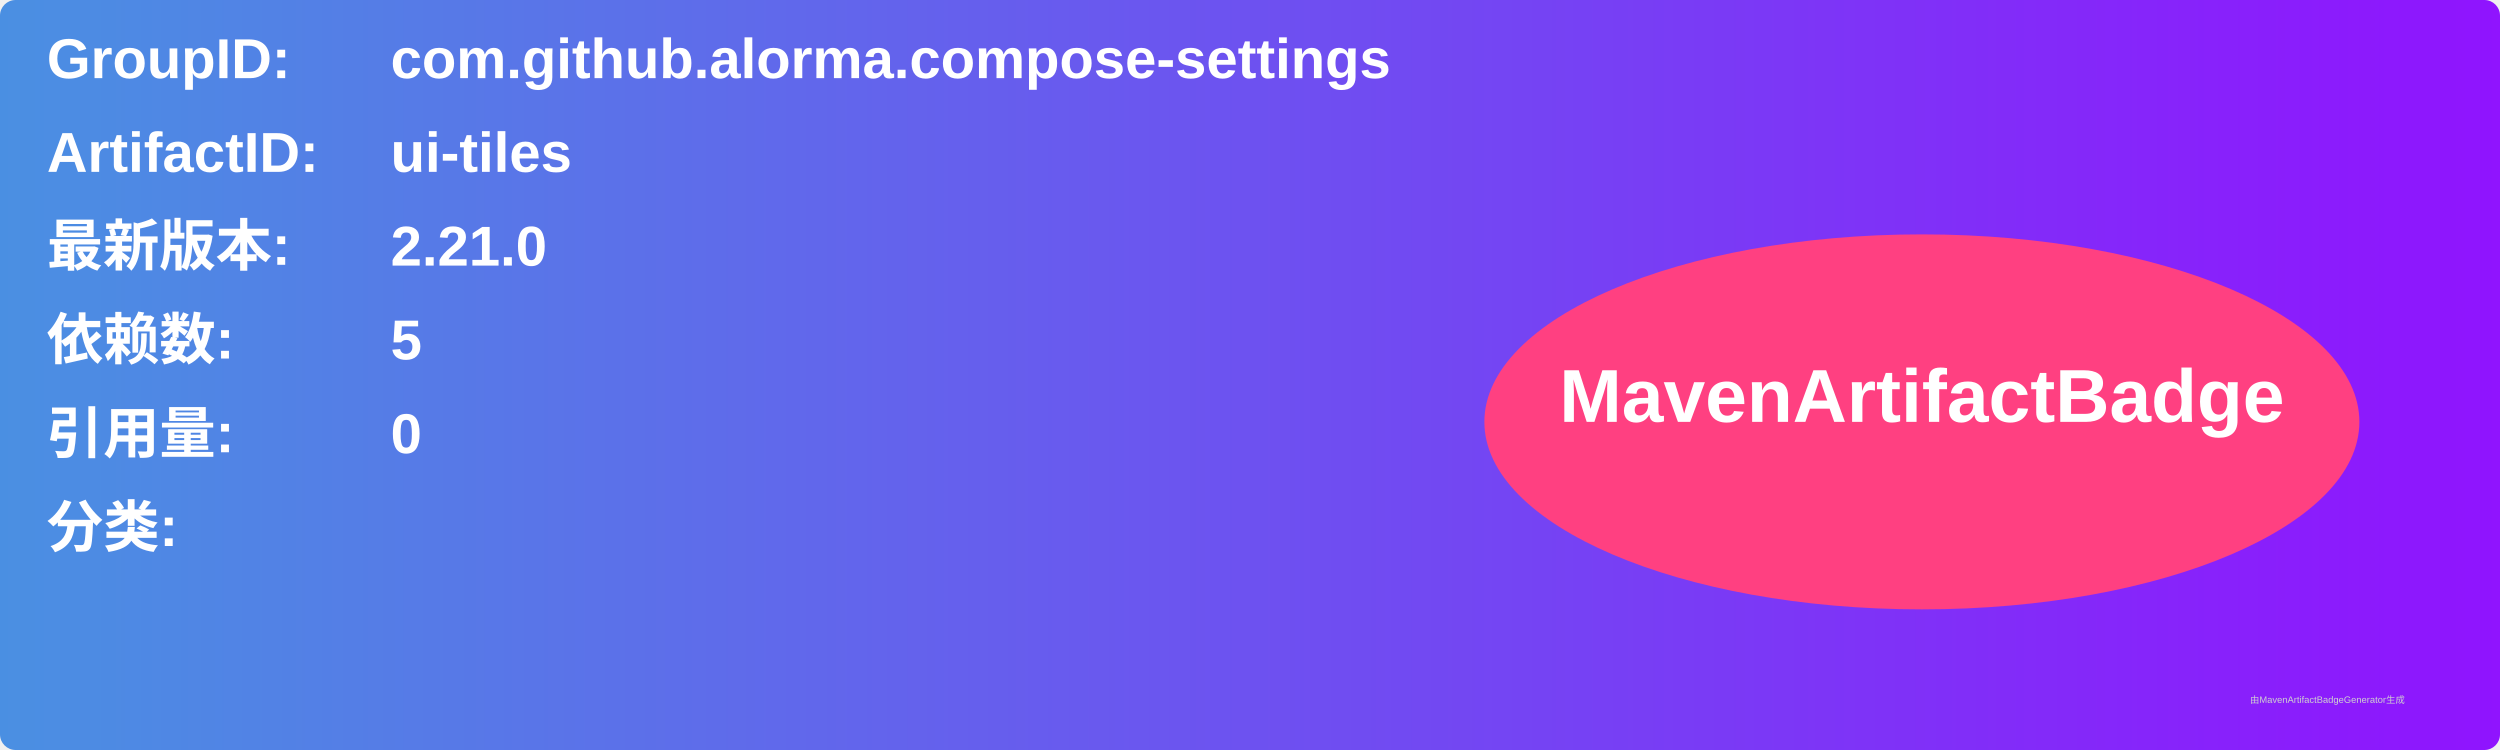
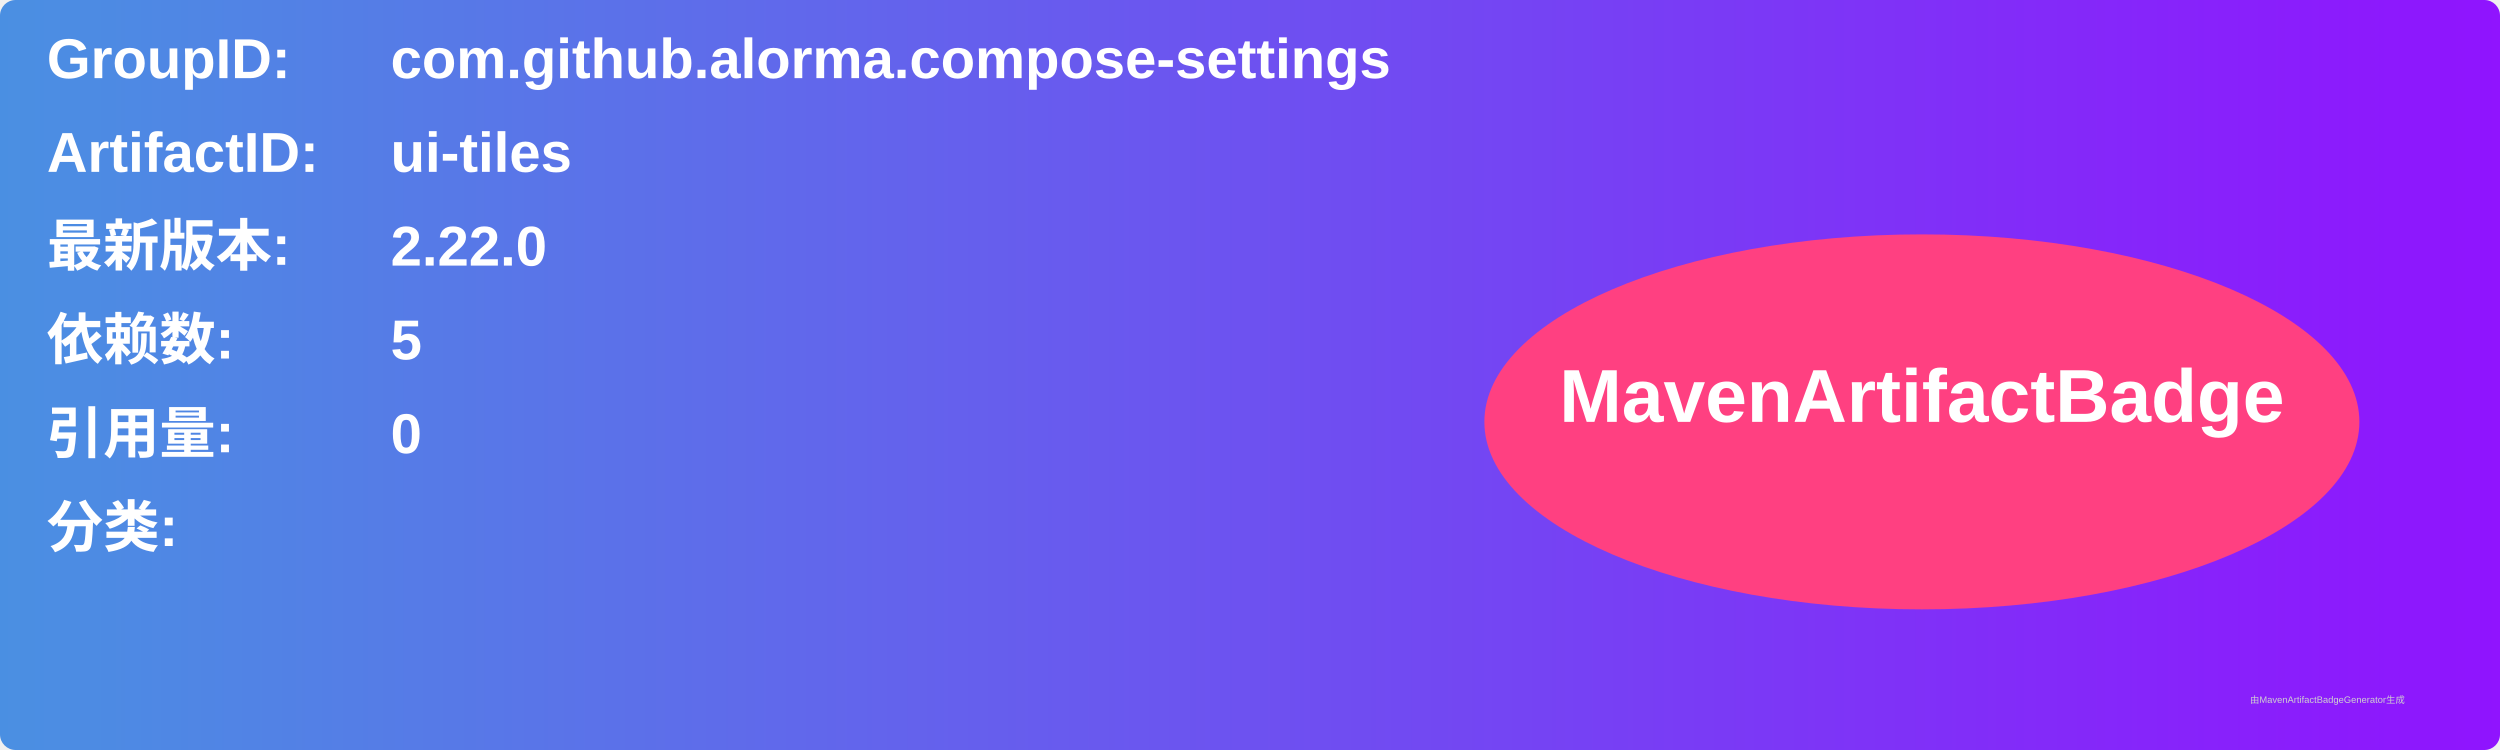
<svg xmlns="http://www.w3.org/2000/svg" width="800" height="240" viewBox="0 0 800 240">
  <linearGradient id="grad" x1="0%" y1="0%" x2="100%" y2="0%">
    <stop offset="0%" stop-color="#4a90e2" />
    <stop offset="100%" stop-color="#9013fe" />
  </linearGradient>
  <rect width="100%" height="100%" rx="5" ry="5" fill="url(#grad)" />
  <g transform="translate(15, 15)">
    <text x="0" y="10" font-family="Arial" font-size="18" fill="white" font-weight="bold" width="260">GroupID:</text>
    <text x="110" y="10" font-family="Arial" font-size="18" fill="white" font-weight="bold" width="460">com.github.alorma.compose-settings</text>
    <text x="0" y="40" font-family="Arial" font-size="18" fill="white" font-weight="bold" width="260">ArtifactID:</text>
    <text x="110" y="40" font-family="Arial" font-size="18" fill="white" font-weight="bold" width="460">ui-tiles</text>
    <text x="0" y="70" font-family="Arial" font-size="18" fill="white" font-weight="bold">最新版本:</text>
    <text x="110" y="70" font-family="Arial" font-size="18" fill="white" font-weight="bold">
-       <tspan font-weight="bold">2.21.0</tspan>
+       <tspan font-weight="bold">2.22.0</tspan>
    </text>
    <text x="0" y="100" font-family="Arial" font-size="18" fill="white" font-weight="bold">依赖数: </text>
    <text x="110" y="100" font-family="Arial" font-size="18" fill="white">
      <tspan font-weight="bold">5</tspan>
    </text>
    <text x="0" y="130" font-family="Arial" font-size="18" fill="white" font-weight="bold">引用量: </text>
    <text x="110" y="130" font-family="Arial" font-size="18" fill="white">
      <tspan font-weight="bold">0</tspan>
    </text>
    <text x="0" y="160" font-family="Arial" font-size="18" fill="white" font-weight="bold">分类:</text>
    <text x="10" y="190" font-family="Arial" font-size="10" fill="white">
      <tspan font-weight="bold" />
    </text>
    <ellipse cx="600" cy="120" rx="140" ry="60" fill="#ff4081" />
    <text x="600" y="120" text-anchor="middle" font-family="Arial" font-size="24" fill="white" font-weight="bold">MavenArtifactBadge</text>
  </g>
  <text x="720" y="225" font-family="Arial" font-size="3" fill="#d0d0d0">由MavenArtifactBadgeGenerator生成</text>
</svg>
